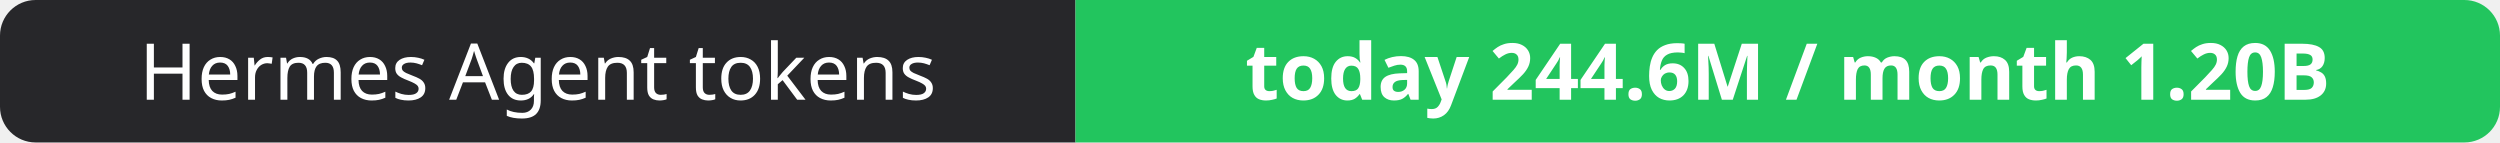
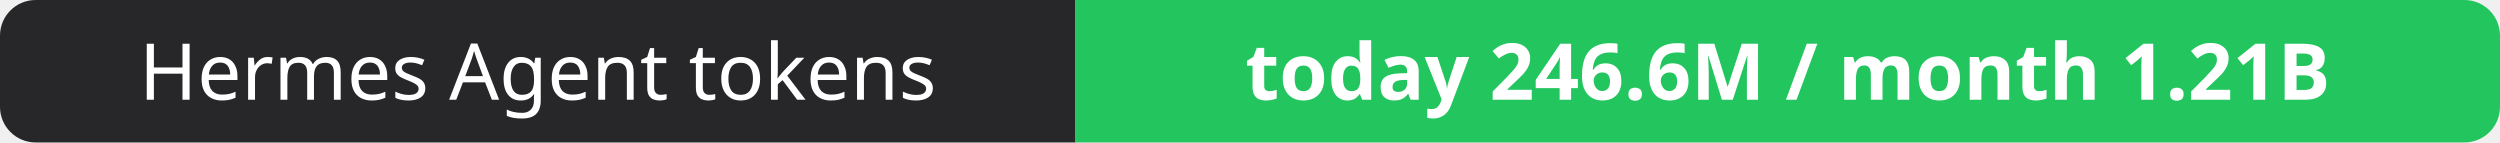
- <svg xmlns="http://www.w3.org/2000/svg" width="351" height="20" role="img" aria-label="Hermes Agent tokens: today 244.6M / month 1.20B">
+ <svg xmlns="http://www.w3.org/2000/svg" width="351" height="20" role="img" aria-label="Hermes Agent tokens: today 246.6M / month 1.21B">
  <clipPath id="r">
    <rect width="351" height="20" rx="5" fill="#fff" />
  </clipPath>
  <g clip-path="url(#r)">
    <rect width="151" height="20" fill="#27272a" />
    <rect x="151" width="200" height="20" fill="#22c55e" />
  </g>
  <g fill="#fff" text-anchor="middle" font-family="Verdana,Geneva,sans-serif" font-size="11">
    <text x="75.5" y="14">Hermes Agent tokens</text>
-     <text x="251.0" y="14" font-weight="700">today 244.6M / month 1.20B</text>
+     <text x="251.0" y="14" font-weight="700">today 246.6M / month 1.21B</text>
  </g>
</svg>
